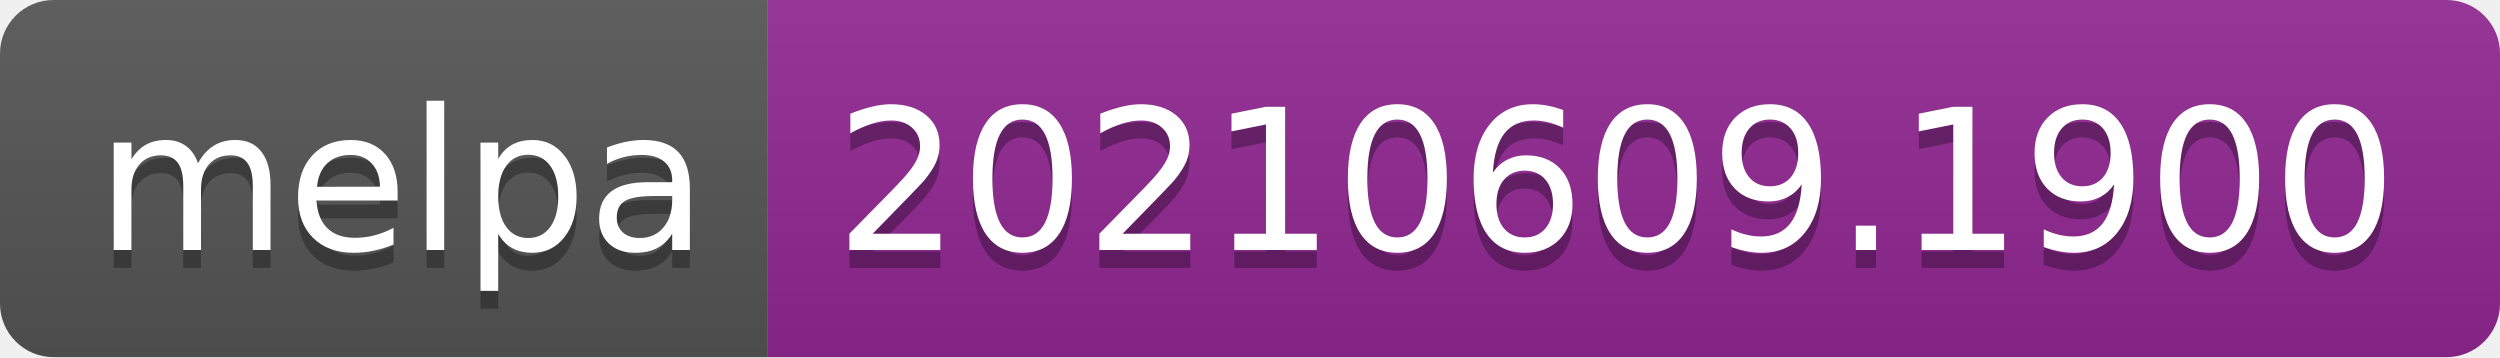
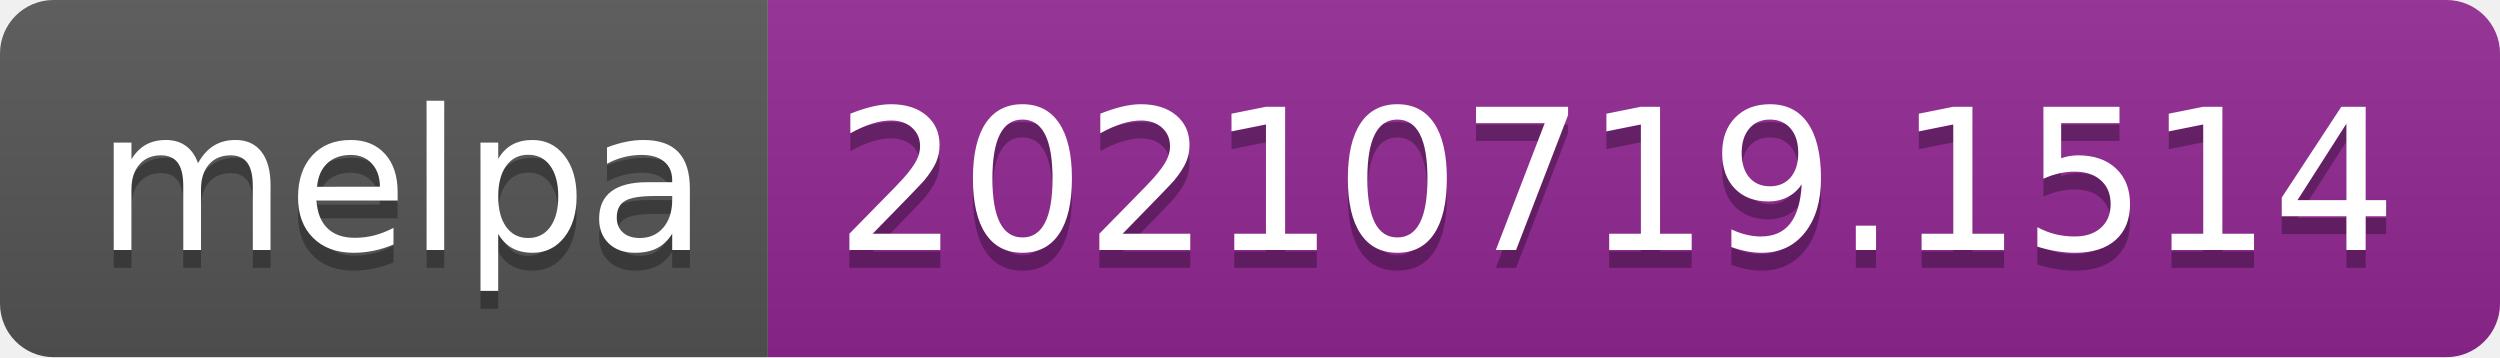
- <svg xmlns="http://www.w3.org/2000/svg" width="140" height="20" role="img" aria-label="melpa: 20210609.1900">
+ <svg xmlns="http://www.w3.org/2000/svg" width="140" height="20" role="img" aria-label="melpa: 20210719.1514">
  <linearGradient id="s" x2="0" y2="100%">
    <stop offset="0" stop-color="#bbb" stop-opacity=".1" />
    <stop offset="1" stop-opacity=".1" />
  </linearGradient>
  <clipPath id="r">
    <rect width="140" height="20" rx="3" fill="#fff" />
  </clipPath>
  <g clip-path="url(#r)">
    <rect width="43" height="20" fill="#555" />
    <rect x="43" width="97" height="20" fill="#922793" />
    <rect width="140" height="20" fill="url(#s)" />
  </g>
  <g fill="#fff" text-anchor="middle" font-family="Verdana,Geneva,DejaVu Sans,sans-serif" text-rendering="geometricPrecision" font-size="110">
    <text aria-hidden="true" x="225" y="150" fill="#010101" fill-opacity=".3" transform="scale(.1)" textLength="330">melpa</text>
    <text x="225" y="140" transform="scale(.1)" fill="#fff" textLength="330">melpa</text>
-     <text aria-hidden="true" x="905" y="150" fill="#010101" fill-opacity=".3" transform="scale(.1)" textLength="870">20210609.1900</text>
-     <text x="905" y="140" transform="scale(.1)" fill="#fff" textLength="870">20210609.1900</text>
+     <text aria-hidden="true" x="905" y="150" fill="#010101" fill-opacity=".3" transform="scale(.1)" textLength="870">20210719.1514</text>
+     <text x="905" y="140" transform="scale(.1)" fill="#fff" textLength="870">20210719.1514</text>
  </g>
</svg>
